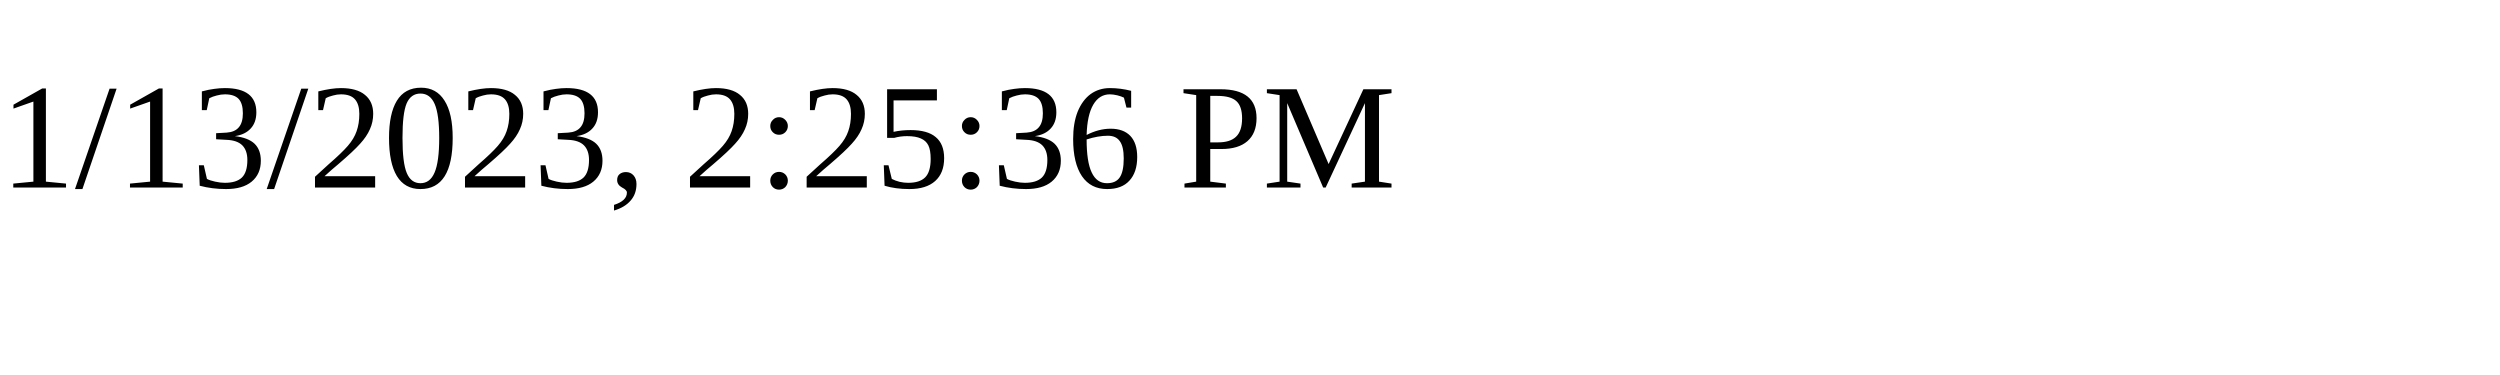
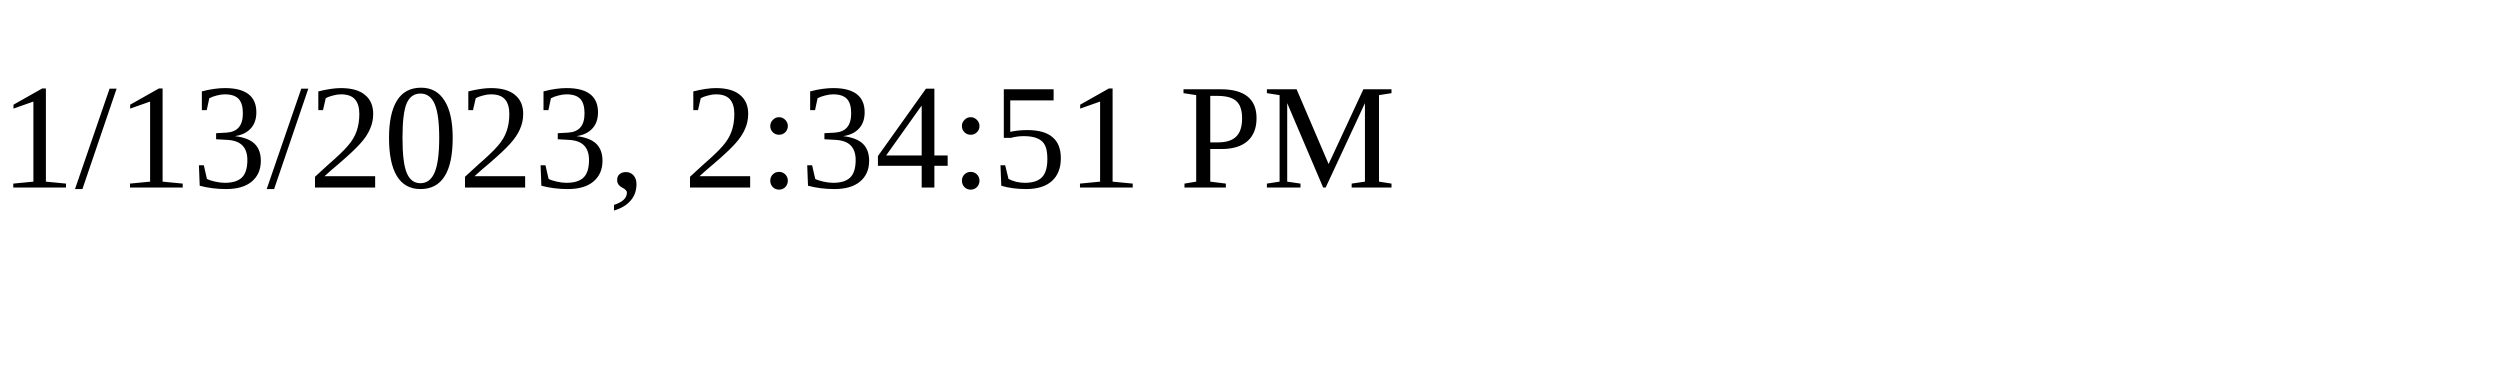
<svg xmlns="http://www.w3.org/2000/svg" height="30" width="200">
-   <text x="0" y="15">1/13/2023, 2:25:36 PM</text>
+   <text x="0" y="15">1/13/2023, 2:34:51 PM</text>
</svg>
